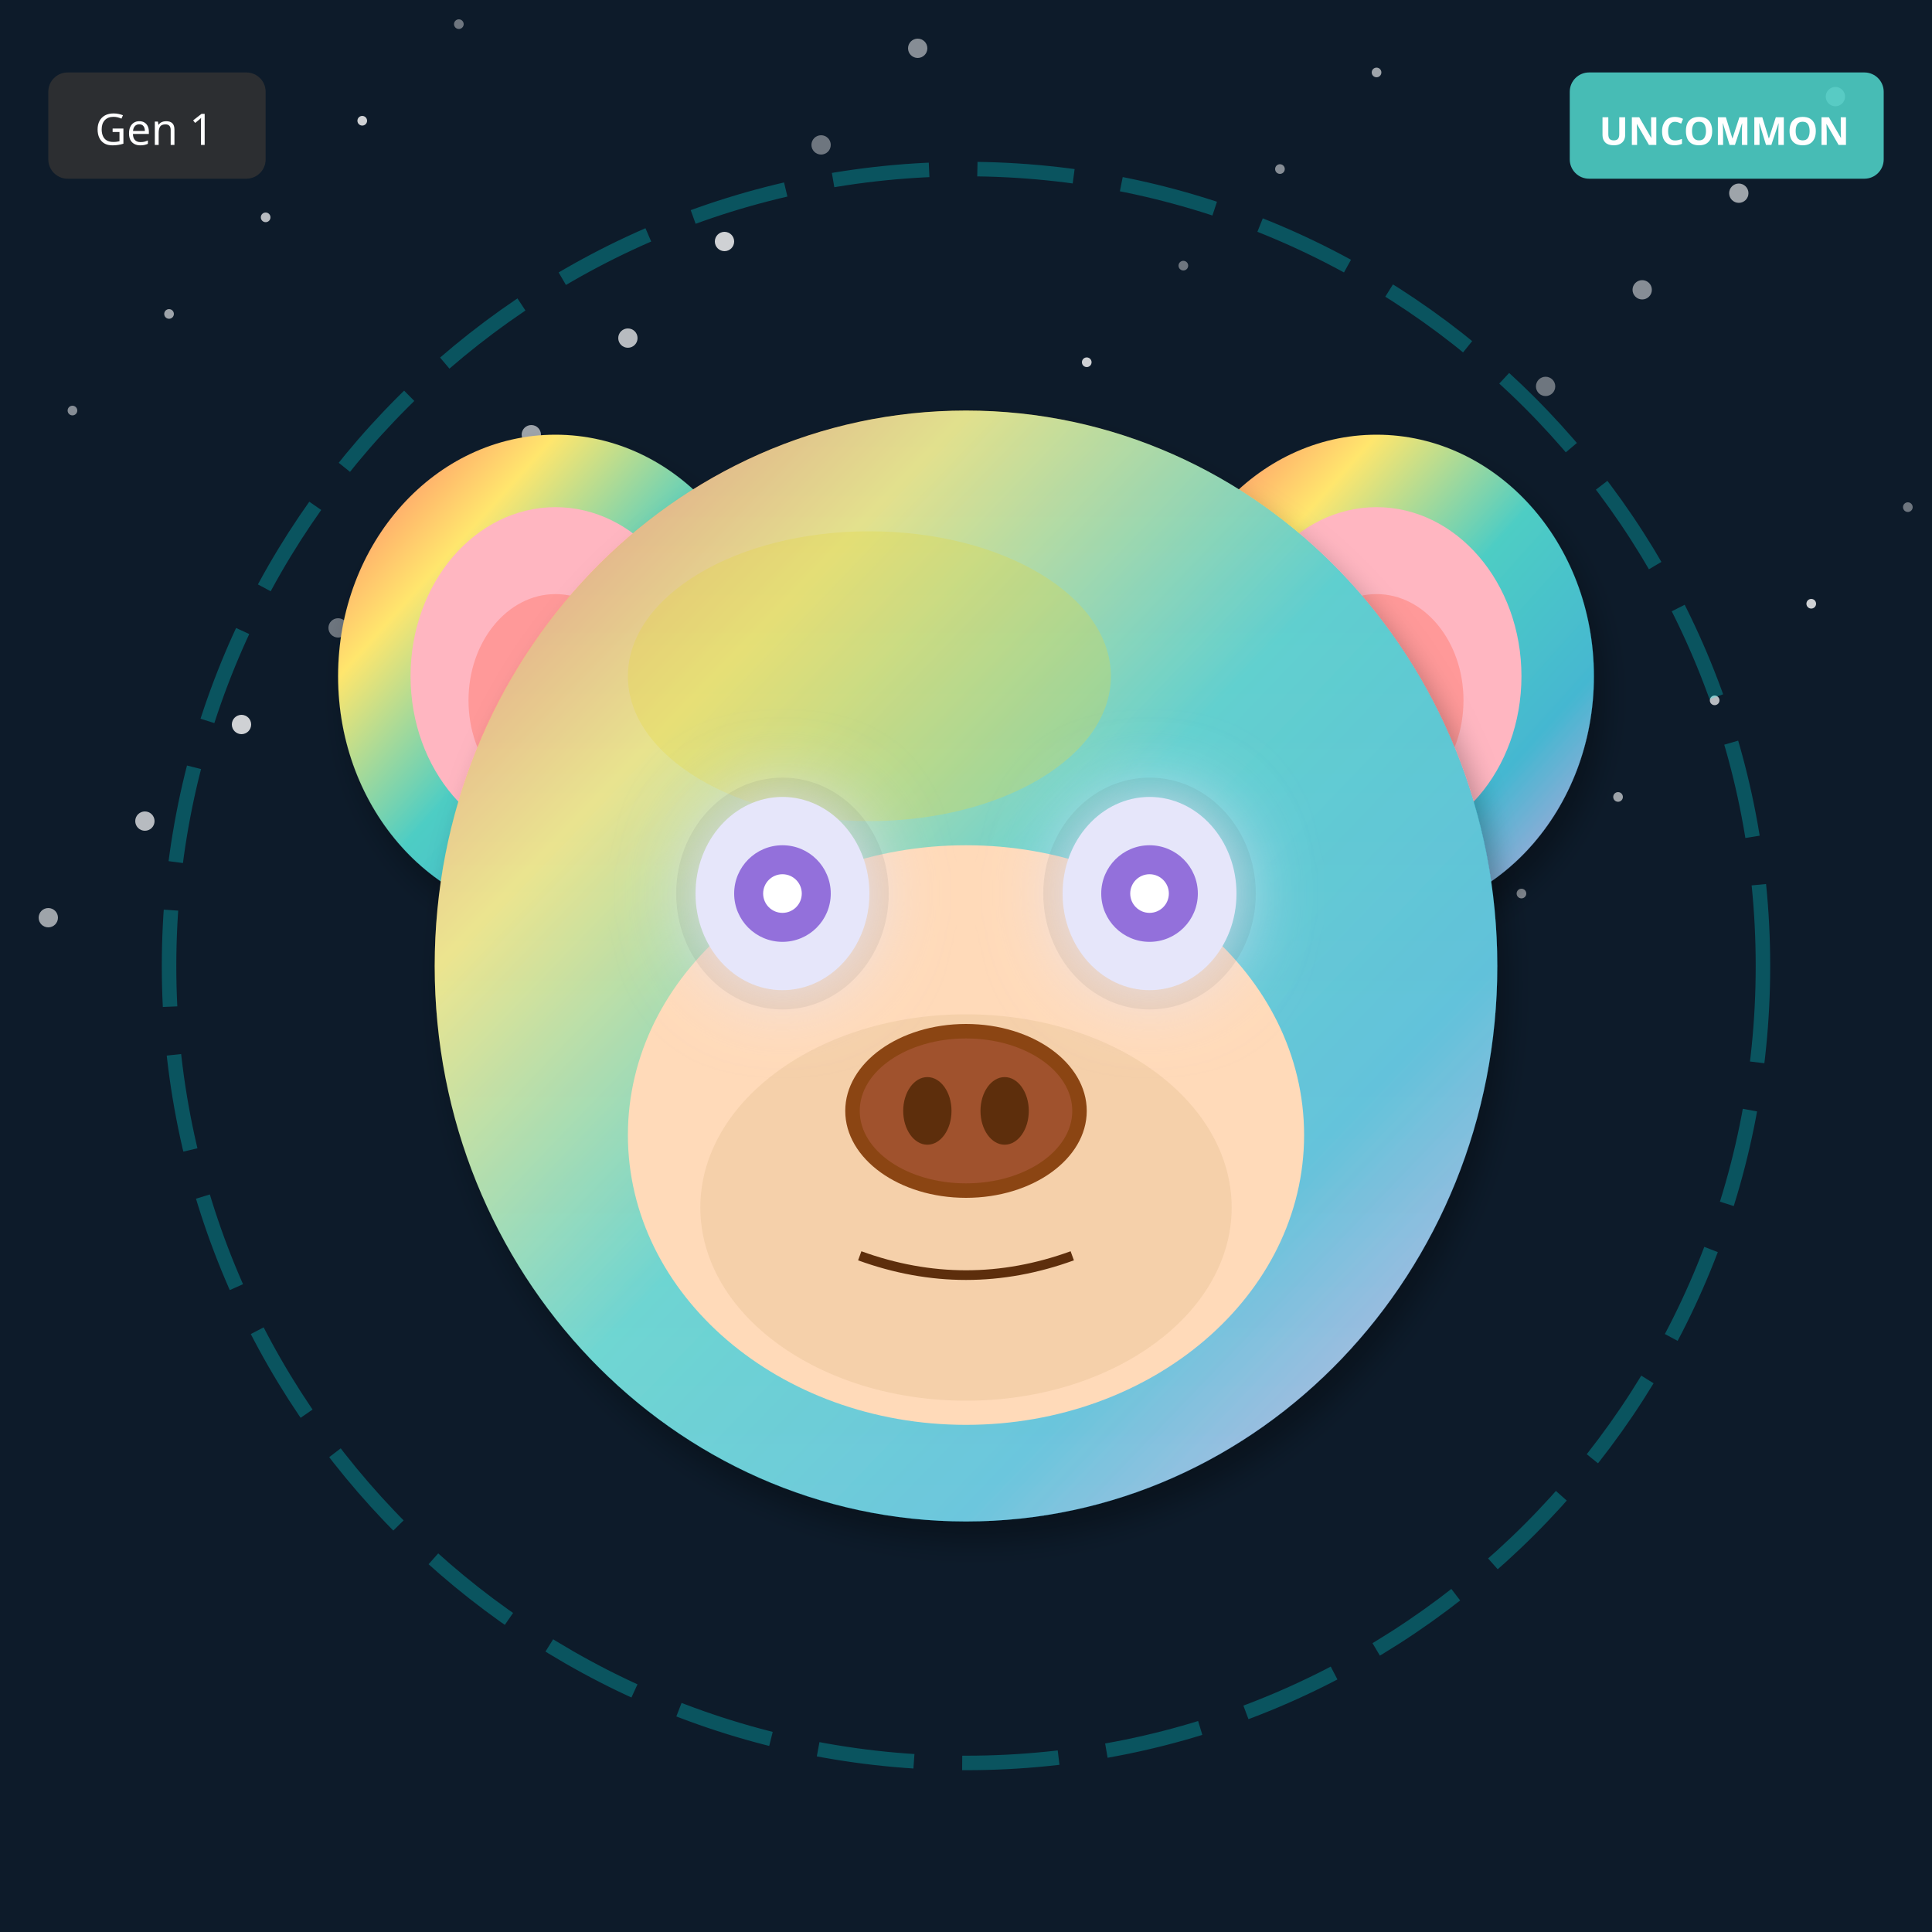
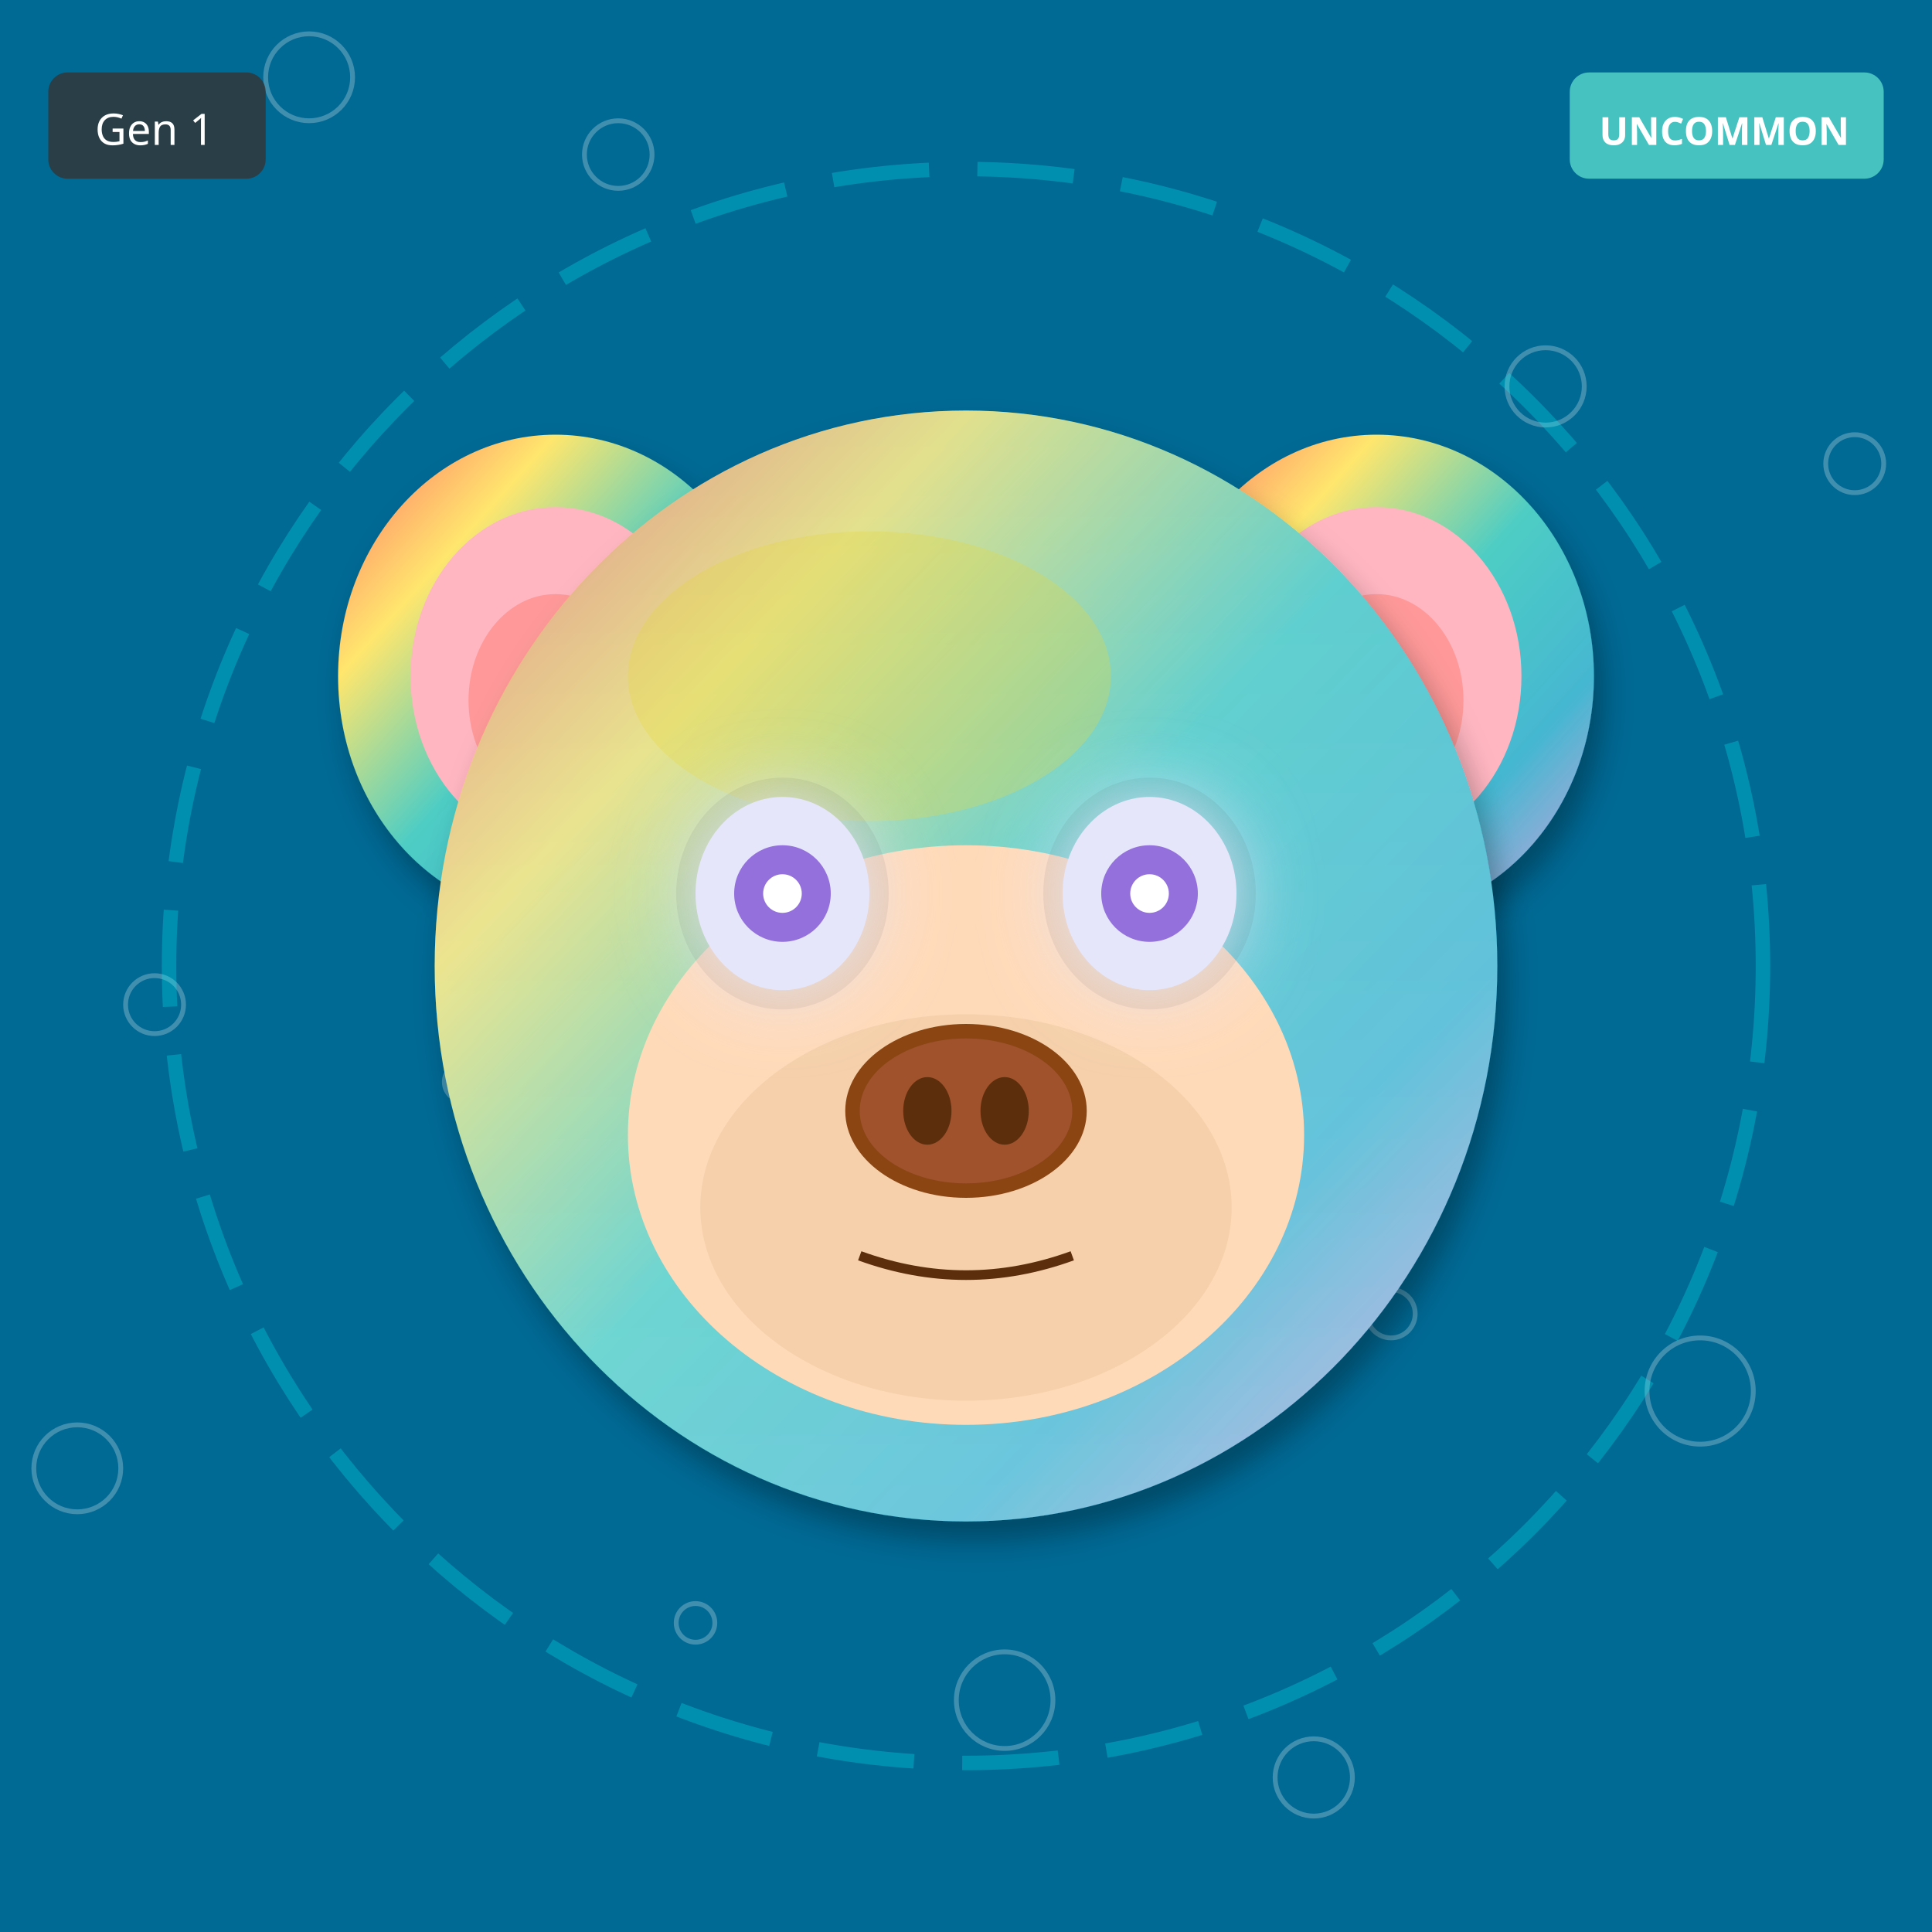
<svg xmlns="http://www.w3.org/2000/svg" width="400" height="400" viewBox="0 0 400 400">
  <defs>
    <filter id="shadow" x="-20%" y="-20%" width="140%" height="140%">
      <feDropShadow dx="2" dy="4" stdDeviation="3" flood-opacity="0.3" />
    </filter>
    <filter id="glow" x="-50%" y="-50%" width="200%" height="200%">
      <feGaussianBlur stdDeviation="8" result="blur" />
      <feMerge>
        <feMergeNode in="blur" />
        <feMergeNode in="SourceGraphic" />
      </feMerge>
    </filter>
    <linearGradient id="rainbow-body" x1="0%" y1="0%" x2="100%" y2="100%">
      <stop offset="0%" stop-color="#FF6B6B" />
      <stop offset="25%" stop-color="#FFE66D" />
      <stop offset="50%" stop-color="#4ECDC4" />
      <stop offset="75%" stop-color="#45B7D1" />
      <stop offset="100%" stop-color="#DDA0DD" />
    </linearGradient>
    <radialGradient id="galaxy-body" cx="30%" cy="30%">
      <stop offset="0%" stop-color="#E6E6FA" />
      <stop offset="50%" stop-color="#9370DB" />
      <stop offset="100%" stop-color="#1A0033" />
    </radialGradient>
    <linearGradient id="holo-body" x1="0%" y1="0%" x2="100%" y2="100%">
      <stop offset="0%" stop-color="#FF00FF" />
      <stop offset="50%" stop-color="#00FFFF" />
      <stop offset="100%" stop-color="#FFFF00" />
    </linearGradient>
    <linearGradient id="sky-gradient" x1="0%" y1="0%" x2="0%" y2="100%">
      <stop offset="0%" stop-color="#87CEEB" />
      <stop offset="100%" stop-color="#E0F4FF" />
    </linearGradient>
    <linearGradient id="grass-gradient" x1="0%" y1="0%" x2="0%" y2="100%">
      <stop offset="0%" stop-color="#90EE90" />
      <stop offset="100%" stop-color="#228B22" />
    </linearGradient>
    <linearGradient id="sunset-gradient" x1="0%" y1="0%" x2="0%" y2="100%">
      <stop offset="0%" stop-color="#FF6B6B" />
      <stop offset="50%" stop-color="#FFE66D" />
      <stop offset="100%" stop-color="#4ECDC4" />
    </linearGradient>
    <linearGradient id="aurora-gradient" x1="0%" y1="0%" x2="100%" y2="100%">
      <stop offset="0%" stop-color="#0D1B2A" />
      <stop offset="30%" stop-color="#00FF7F" />
      <stop offset="70%" stop-color="#FF00FF" />
      <stop offset="100%" stop-color="#0D1B2A" />
    </linearGradient>
    <radialGradient id="multiverse-gradient" cx="50%" cy="50%">
      <stop offset="0%" stop-color="#FFD700" />
      <stop offset="40%" stop-color="#FF00FF" />
      <stop offset="70%" stop-color="#00FFFF" />
      <stop offset="100%" stop-color="#000" />
    </radialGradient>
    <linearGradient id="rift-gradient" x1="0%" y1="0%" x2="100%" y2="100%">
      <stop offset="0%" stop-color="#000" />
      <stop offset="30%" stop-color="#9400D3" />
      <stop offset="50%" stop-color="#00FFFF" />
      <stop offset="70%" stop-color="#9400D3" />
      <stop offset="100%" stop-color="#000" />
    </linearGradient>
    <linearGradient id="heaven-gradient" x1="0%" y1="0%" x2="0%" y2="100%">
      <stop offset="0%" stop-color="#FFF" />
      <stop offset="50%" stop-color="#FFD700" stop-opacity="0.3" />
      <stop offset="100%" stop-color="#F0F8FF" />
    </linearGradient>
    <clipPath id="head-clip">
      <ellipse cx="200" cy="200" rx="110" ry="115" />
    </clipPath>
  </defs>
-   <rect width="400" height="400" fill="#0D1B2A" />
-   <circle cx="95" cy="5" r="1" fill="white" opacity="0.4" />
-   <circle cx="190" cy="10" r="2" fill="white" opacity="0.5" />
-   <circle cx="285" cy="15" r="1" fill="white" opacity="0.6" />
-   <circle cx="380" cy="20" r="2" fill="white" opacity="0.7" />
-   <circle cx="75" cy="25" r="1" fill="white" opacity="0.8" />
-   <circle cx="170" cy="30" r="2" fill="white" opacity="0.4" />
-   <circle cx="265" cy="35" r="1" fill="white" opacity="0.5" />
-   <circle cx="360" cy="40" r="2" fill="white" opacity="0.6" />
-   <circle cx="55" cy="45" r="1" fill="white" opacity="0.7" />
-   <circle cx="150" cy="50" r="2" fill="white" opacity="0.8" />
-   <circle cx="245" cy="55" r="1" fill="white" opacity="0.4" />
-   <circle cx="340" cy="60" r="2" fill="white" opacity="0.5" />
-   <circle cx="35" cy="65" r="1" fill="white" opacity="0.6" />
-   <circle cx="130" cy="70" r="2" fill="white" opacity="0.7" />
-   <circle cx="225" cy="75" r="1" fill="white" opacity="0.8" />
-   <circle cx="320" cy="80" r="2" fill="white" opacity="0.4" />
-   <circle cx="15" cy="85" r="1" fill="white" opacity="0.5" />
-   <circle cx="110" cy="90" r="2" fill="white" opacity="0.6" />
-   <circle cx="205" cy="95" r="1" fill="white" opacity="0.7" />
-   <circle cx="300" cy="100" r="2" fill="white" opacity="0.8" />
-   <circle cx="395" cy="105" r="1" fill="white" opacity="0.4" />
-   <circle cx="90" cy="110" r="2" fill="white" opacity="0.5" />
-   <circle cx="185" cy="115" r="1" fill="white" opacity="0.6" />
-   <circle cx="280" cy="120" r="2" fill="white" opacity="0.7" />
-   <circle cx="375" cy="125" r="1" fill="white" opacity="0.8" />
-   <circle cx="70" cy="130" r="2" fill="white" opacity="0.4" />
-   <circle cx="165" cy="135" r="1" fill="white" opacity="0.5" />
-   <circle cx="260" cy="140" r="2" fill="white" opacity="0.6" />
-   <circle cx="355" cy="145" r="1" fill="white" opacity="0.7" />
-   <circle cx="50" cy="150" r="2" fill="white" opacity="0.8" />
-   <circle cx="145" cy="155" r="1" fill="white" opacity="0.4" />
-   <circle cx="240" cy="160" r="2" fill="white" opacity="0.5" />
-   <circle cx="335" cy="165" r="1" fill="white" opacity="0.6" />
-   <circle cx="30" cy="170" r="2" fill="white" opacity="0.7" />
-   <circle cx="125" cy="175" r="1" fill="white" opacity="0.8" />
-   <circle cx="220" cy="180" r="2" fill="white" opacity="0.4" />
-   <circle cx="315" cy="185" r="1" fill="white" opacity="0.5" />
-   <circle cx="10" cy="190" r="2" fill="white" opacity="0.6" />
-   <circle cx="105" cy="195" r="1" fill="white" opacity="0.7" />
-   <circle cx="200" cy="200" r="2" fill="white" opacity="0.8" />
+   <rect width="400" height="400" fill="#006994" />
+   <circle cx="144" cy="336" r="4" fill="none" stroke="white" opacity="0.25" />
+   <circle cx="288" cy="272" r="5" fill="none" stroke="white" opacity="0.25" />
+   <circle cx="32" cy="208" r="6" fill="none" stroke="white" opacity="0.25" />
+   <circle cx="176" cy="144" r="7" fill="none" stroke="white" opacity="0.25" />
+   <circle cx="320" cy="80" r="8" fill="none" stroke="white" opacity="0.25" />
+   <circle cx="64" cy="16" r="9" fill="none" stroke="white" opacity="0.25" />
+   <circle cx="208" cy="352" r="10" fill="none" stroke="white" opacity="0.25" />
+   <circle cx="352" cy="288" r="11" fill="none" stroke="white" opacity="0.25" />
+   <circle cx="96" cy="224" r="4" fill="none" stroke="white" opacity="0.25" />
+   <circle cx="240" cy="160" r="5" fill="none" stroke="white" opacity="0.25" />
+   <circle cx="384" cy="96" r="6" fill="none" stroke="white" opacity="0.25" />
+   <circle cx="128" cy="32" r="7" fill="none" stroke="white" opacity="0.25" />
+   <circle cx="272" cy="368" r="8" fill="none" stroke="white" opacity="0.25" />
+   <circle cx="16" cy="304" r="9" fill="none" stroke="white" opacity="0.25" />
+   <circle cx="160" cy="240" r="10" fill="none" stroke="white" opacity="0.25" />
  <circle cx="200" cy="200" r="165" fill="none" stroke="#00FFFF" stroke-width="3" opacity="0.25" stroke-dasharray="20,10" />
  <ellipse cx="115" cy="140" rx="45" ry="50" fill="url(#rainbow-body)" filter="url(#shadow)" />
  <ellipse cx="115" cy="140" rx="30" ry="35" fill="#FFB6C1" />
  <ellipse cx="115" cy="145" rx="18" ry="22" fill="#FF9999" />
  <ellipse cx="285" cy="140" rx="45" ry="50" fill="url(#rainbow-body)" filter="url(#shadow)" />
  <ellipse cx="285" cy="140" rx="30" ry="35" fill="#FFB6C1" />
  <ellipse cx="285" cy="145" rx="18" ry="22" fill="#FF9999" />
  <ellipse cx="200" cy="200" rx="110" ry="115" fill="url(#rainbow-body)" filter="url(#shadow)" />
  <ellipse cx="180" cy="140" rx="50" ry="30" fill="#FFD700" opacity="0.3" />
  <g clip-path="url(#head-clip)">
    <ellipse cx="200" cy="200" rx="110" ry="115" fill="url(#sky-gradient)" opacity="0.25" />
  </g>
  <ellipse cx="200" cy="235" rx="70" ry="60" fill="#FFDAB9" />
  <ellipse cx="200" cy="250" rx="55" ry="40" fill="#DEB887" opacity="0.3" />
  <ellipse cx="162" cy="185" rx="22" ry="24" fill="#000" opacity="0.08" />
  <ellipse cx="238" cy="185" rx="22" ry="24" fill="#000" opacity="0.08" />
  <ellipse cx="162" cy="185" rx="18" ry="20" fill="#E6E6FA" filter="url(#glow)" />
  <circle cx="162" cy="185" r="10" fill="#9370DB" />
  <circle cx="162" cy="185" r="4" fill="#FFF" />
  <ellipse cx="238" cy="185" rx="18" ry="20" fill="#E6E6FA" filter="url(#glow)" />
  <circle cx="238" cy="185" r="10" fill="#9370DB" />
  <circle cx="238" cy="185" r="4" fill="#FFF" />
  <g>
    <ellipse cx="200" cy="230" rx="25" ry="18" fill="#8B4513" />
    <ellipse cx="200" cy="230" rx="22" ry="15" fill="#A0522D" />
    <ellipse cx="192" cy="230" rx="5" ry="7" fill="#5D2E0C" />
    <ellipse cx="208" cy="230" rx="5" ry="7" fill="#5D2E0C" />
  </g>
  <path d="M178 260 Q200 268 222 260" stroke="#5D2E0C" stroke-width="2" fill="none" />
  <g transform="translate(325, 15)">
    <rect width="65" height="22" rx="4" fill="#4ECDC4" opacity="0.9" />
    <text x="32" y="15" font-size="8" fill="#FFF" text-anchor="middle" font-family="sans-serif" font-weight="bold">UNCOMMON</text>
  </g>
  <g transform="translate(10, 15)">
    <rect width="45" height="22" rx="4" fill="#333" opacity="0.8" />
    <text x="22" y="15" font-size="9" fill="#FFF" text-anchor="middle" font-family="sans-serif">Gen 1</text>
  </g>
</svg>
